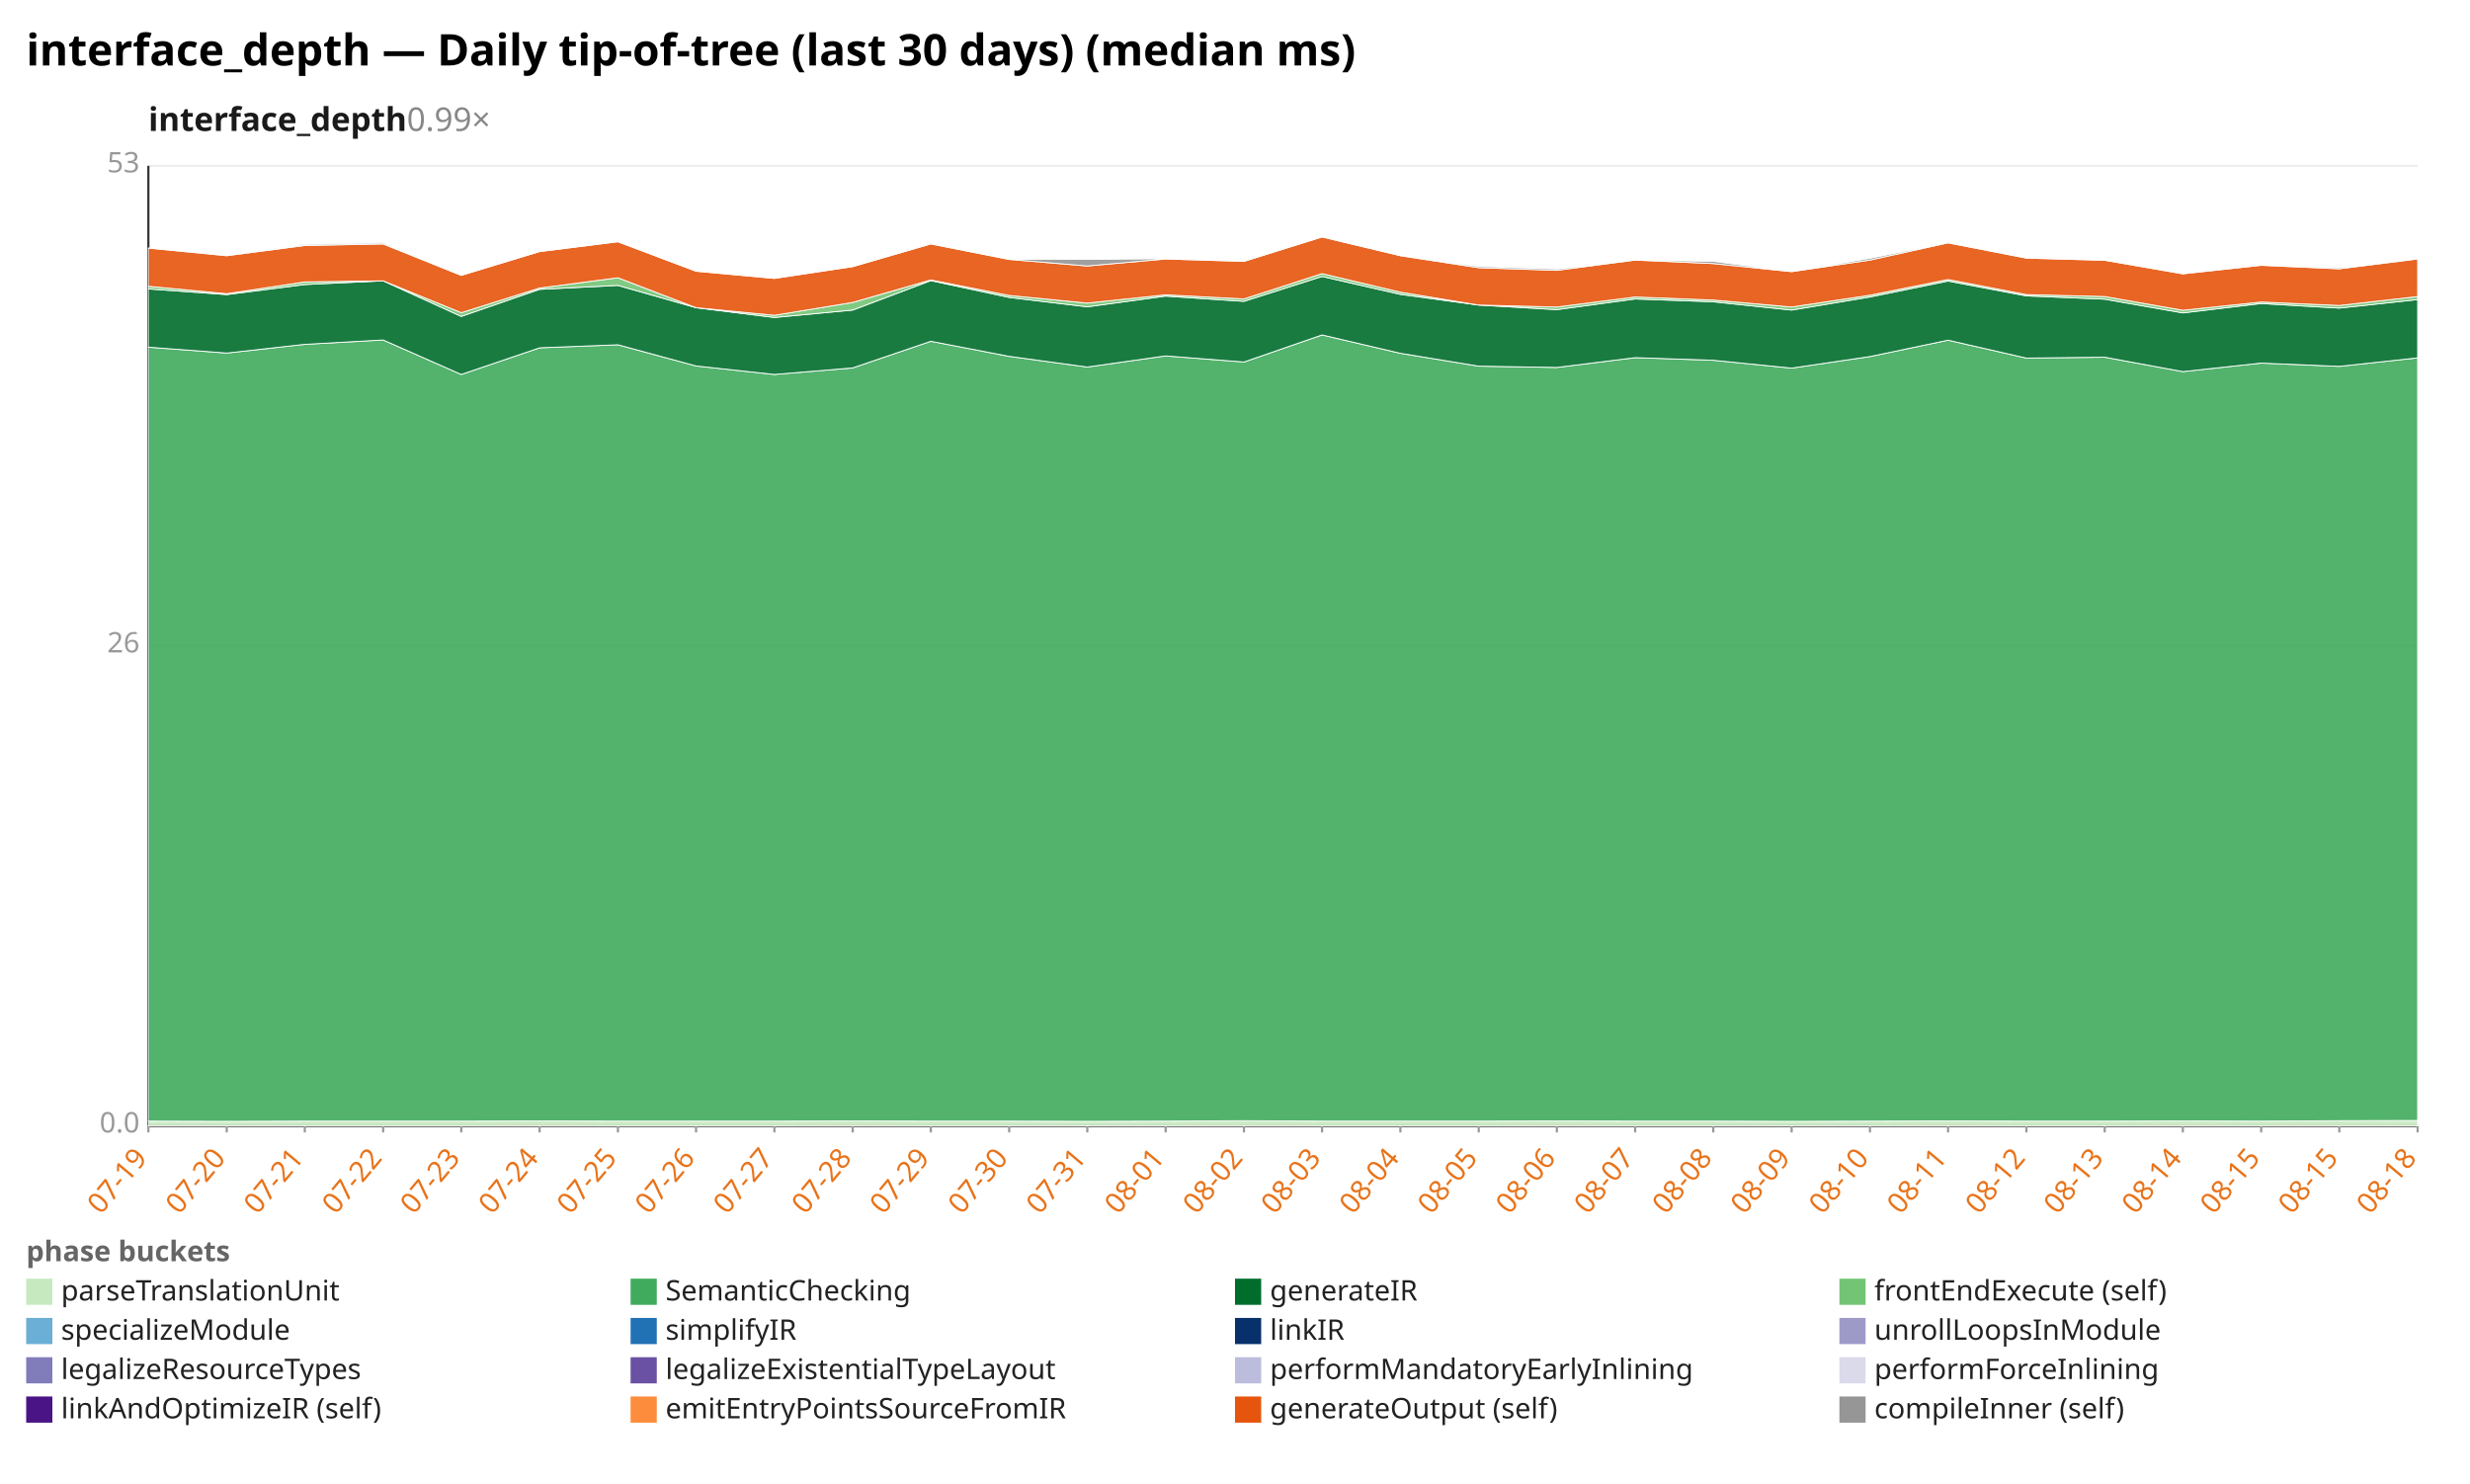
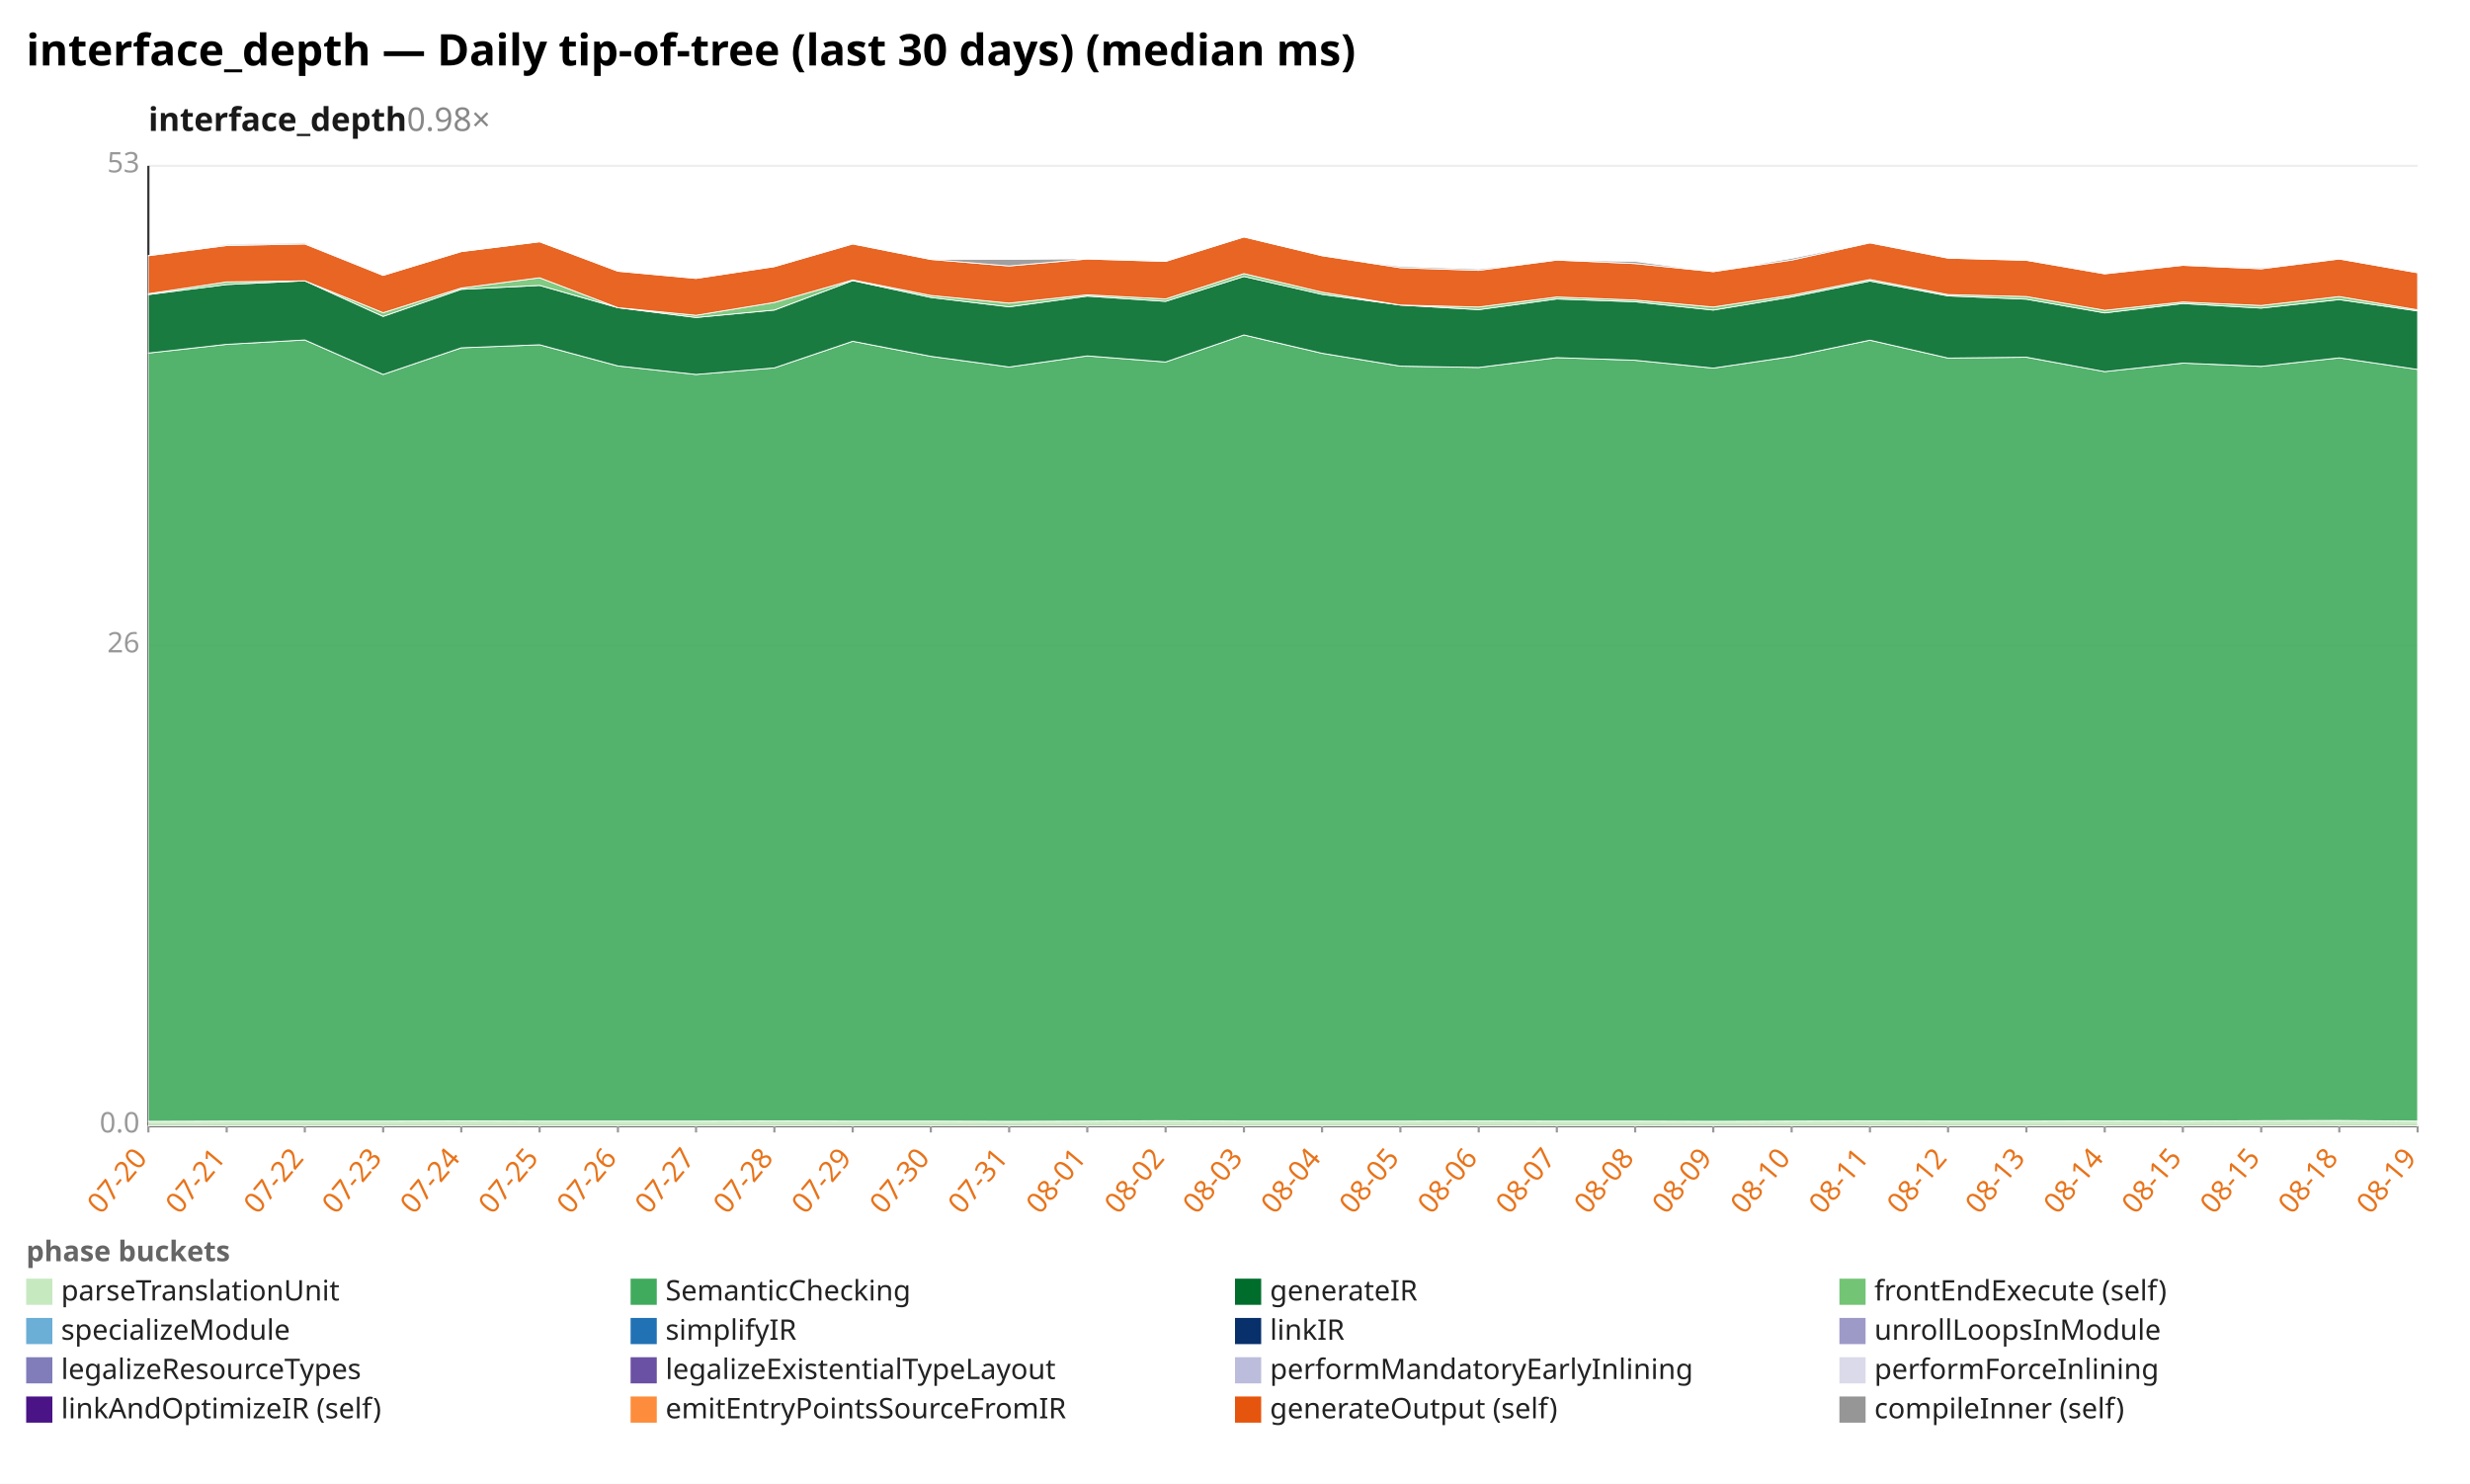
<svg xmlns="http://www.w3.org/2000/svg" width="1132" height="680" viewBox="0 0 1132 680" preserveAspectRatio="xMidYMid meet" font-family="sans-serif" font-size="13">
  <rect width="1132" height="680" fill="white" />
  <text x="12" y="30" font-size="20" font-weight="bold">interface_depth — Daily tip-of-tree (last 30 days) (median ms)</text>
-   <text x="68" y="60" font-size="15" font-weight="600" fill="#1a1a1a">interface_depth<tspan fill="#888" font-weight="400" text-decoration="none">  0.99×</tspan>
+   <text x="68" y="60" font-size="15" font-weight="600" fill="#1a1a1a">interface_depth<tspan fill="#888" font-weight="400" text-decoration="none">  0.98×</tspan>
  </text>
  <line x1="68.0" y1="516.0" x2="1108.0" y2="516.0" stroke="#eee" />
  <text x="64.0" y="519.0" text-anchor="end" fill="#999">0.0</text>
  <line x1="68.0" y1="296.0" x2="1108.0" y2="296.0" stroke="#eee" />
  <text x="64.0" y="299.0" text-anchor="end" fill="#999">26</text>
  <line x1="68.0" y1="76.0" x2="1108.0" y2="76.0" stroke="#eee" />
  <text x="64.0" y="79.0" text-anchor="end" fill="#999">53</text>
  <line x1="68.0" y1="76.0" x2="68.0" y2="516.0" stroke="#333" />
  <line x1="68.0" y1="516.0" x2="1108.0" y2="516.0" stroke="#333" />
  <line x1="68.0" y1="516.0" x2="68.0" y2="519.0" stroke="#999" />
-   <text x="68.0" y="531.0" text-anchor="end" fill="#e8731a" transform="rotate(-50 68.0 531.0)">07-19</text>
+   <text x="68.0" y="531.0" text-anchor="end" fill="#e8731a" transform="rotate(-50 68.0 531.0)">07-20</text>
  <line x1="103.9" y1="516.0" x2="103.9" y2="519.0" stroke="#999" />
-   <text x="103.9" y="531.0" text-anchor="end" fill="#e8731a" transform="rotate(-50 103.9 531.0)">07-20</text>
+   <text x="103.9" y="531.0" text-anchor="end" fill="#e8731a" transform="rotate(-50 103.9 531.0)">07-21</text>
  <line x1="139.7" y1="516.0" x2="139.7" y2="519.0" stroke="#999" />
-   <text x="139.7" y="531.0" text-anchor="end" fill="#e8731a" transform="rotate(-50 139.7 531.0)">07-21</text>
+   <text x="139.7" y="531.0" text-anchor="end" fill="#e8731a" transform="rotate(-50 139.7 531.0)">07-22</text>
  <line x1="175.6" y1="516.0" x2="175.6" y2="519.0" stroke="#999" />
-   <text x="175.6" y="531.0" text-anchor="end" fill="#e8731a" transform="rotate(-50 175.6 531.0)">07-22</text>
+   <text x="175.6" y="531.0" text-anchor="end" fill="#e8731a" transform="rotate(-50 175.6 531.0)">07-23</text>
  <line x1="211.4" y1="516.0" x2="211.4" y2="519.0" stroke="#999" />
-   <text x="211.4" y="531.0" text-anchor="end" fill="#e8731a" transform="rotate(-50 211.4 531.0)">07-23</text>
+   <text x="211.4" y="531.0" text-anchor="end" fill="#e8731a" transform="rotate(-50 211.4 531.0)">07-24</text>
  <line x1="247.3" y1="516.0" x2="247.3" y2="519.0" stroke="#999" />
-   <text x="247.3" y="531.0" text-anchor="end" fill="#e8731a" transform="rotate(-50 247.3 531.0)">07-24</text>
+   <text x="247.3" y="531.0" text-anchor="end" fill="#e8731a" transform="rotate(-50 247.3 531.0)">07-25</text>
  <line x1="283.2" y1="516.0" x2="283.2" y2="519.0" stroke="#999" />
-   <text x="283.2" y="531.0" text-anchor="end" fill="#e8731a" transform="rotate(-50 283.2 531.0)">07-25</text>
+   <text x="283.2" y="531.0" text-anchor="end" fill="#e8731a" transform="rotate(-50 283.2 531.0)">07-26</text>
  <line x1="319.0" y1="516.0" x2="319.0" y2="519.0" stroke="#999" />
-   <text x="319.0" y="531.0" text-anchor="end" fill="#e8731a" transform="rotate(-50 319.0 531.0)">07-26</text>
+   <text x="319.0" y="531.0" text-anchor="end" fill="#e8731a" transform="rotate(-50 319.0 531.0)">07-27</text>
  <line x1="354.9" y1="516.0" x2="354.9" y2="519.0" stroke="#999" />
-   <text x="354.9" y="531.0" text-anchor="end" fill="#e8731a" transform="rotate(-50 354.9 531.0)">07-27</text>
+   <text x="354.9" y="531.0" text-anchor="end" fill="#e8731a" transform="rotate(-50 354.9 531.0)">07-28</text>
  <line x1="390.8" y1="516.0" x2="390.8" y2="519.0" stroke="#999" />
-   <text x="390.8" y="531.0" text-anchor="end" fill="#e8731a" transform="rotate(-50 390.8 531.0)">07-28</text>
+   <text x="390.8" y="531.0" text-anchor="end" fill="#e8731a" transform="rotate(-50 390.8 531.0)">07-29</text>
  <line x1="426.6" y1="516.0" x2="426.6" y2="519.0" stroke="#999" />
-   <text x="426.6" y="531.0" text-anchor="end" fill="#e8731a" transform="rotate(-50 426.6 531.0)">07-29</text>
+   <text x="426.6" y="531.0" text-anchor="end" fill="#e8731a" transform="rotate(-50 426.6 531.0)">07-30</text>
  <line x1="462.5" y1="516.0" x2="462.5" y2="519.0" stroke="#999" />
-   <text x="462.5" y="531.0" text-anchor="end" fill="#e8731a" transform="rotate(-50 462.5 531.0)">07-30</text>
+   <text x="462.5" y="531.0" text-anchor="end" fill="#e8731a" transform="rotate(-50 462.5 531.0)">07-31</text>
  <line x1="498.3" y1="516.0" x2="498.3" y2="519.0" stroke="#999" />
-   <text x="498.3" y="531.0" text-anchor="end" fill="#e8731a" transform="rotate(-50 498.3 531.0)">07-31</text>
+   <text x="498.3" y="531.0" text-anchor="end" fill="#e8731a" transform="rotate(-50 498.3 531.0)">08-01</text>
  <line x1="534.2" y1="516.0" x2="534.2" y2="519.0" stroke="#999" />
-   <text x="534.2" y="531.0" text-anchor="end" fill="#e8731a" transform="rotate(-50 534.2 531.0)">08-01</text>
+   <text x="534.2" y="531.0" text-anchor="end" fill="#e8731a" transform="rotate(-50 534.2 531.0)">08-02</text>
  <line x1="570.1" y1="516.0" x2="570.1" y2="519.0" stroke="#999" />
-   <text x="570.1" y="531.0" text-anchor="end" fill="#e8731a" transform="rotate(-50 570.1 531.0)">08-02</text>
+   <text x="570.1" y="531.0" text-anchor="end" fill="#e8731a" transform="rotate(-50 570.1 531.0)">08-03</text>
  <line x1="605.9" y1="516.0" x2="605.9" y2="519.0" stroke="#999" />
-   <text x="605.9" y="531.0" text-anchor="end" fill="#e8731a" transform="rotate(-50 605.9 531.0)">08-03</text>
+   <text x="605.9" y="531.0" text-anchor="end" fill="#e8731a" transform="rotate(-50 605.9 531.0)">08-04</text>
  <line x1="641.8" y1="516.0" x2="641.8" y2="519.0" stroke="#999" />
-   <text x="641.8" y="531.0" text-anchor="end" fill="#e8731a" transform="rotate(-50 641.8 531.0)">08-04</text>
+   <text x="641.8" y="531.0" text-anchor="end" fill="#e8731a" transform="rotate(-50 641.8 531.0)">08-05</text>
  <line x1="677.7" y1="516.0" x2="677.7" y2="519.0" stroke="#999" />
-   <text x="677.7" y="531.0" text-anchor="end" fill="#e8731a" transform="rotate(-50 677.7 531.0)">08-05</text>
+   <text x="677.7" y="531.0" text-anchor="end" fill="#e8731a" transform="rotate(-50 677.7 531.0)">08-06</text>
  <line x1="713.5" y1="516.0" x2="713.5" y2="519.0" stroke="#999" />
-   <text x="713.5" y="531.0" text-anchor="end" fill="#e8731a" transform="rotate(-50 713.5 531.0)">08-06</text>
+   <text x="713.5" y="531.0" text-anchor="end" fill="#e8731a" transform="rotate(-50 713.5 531.0)">08-07</text>
  <line x1="749.4" y1="516.0" x2="749.4" y2="519.0" stroke="#999" />
-   <text x="749.4" y="531.0" text-anchor="end" fill="#e8731a" transform="rotate(-50 749.4 531.0)">08-07</text>
+   <text x="749.4" y="531.0" text-anchor="end" fill="#e8731a" transform="rotate(-50 749.4 531.0)">08-08</text>
  <line x1="785.2" y1="516.0" x2="785.2" y2="519.0" stroke="#999" />
-   <text x="785.2" y="531.0" text-anchor="end" fill="#e8731a" transform="rotate(-50 785.2 531.0)">08-08</text>
+   <text x="785.2" y="531.0" text-anchor="end" fill="#e8731a" transform="rotate(-50 785.2 531.0)">08-09</text>
  <line x1="821.1" y1="516.0" x2="821.1" y2="519.0" stroke="#999" />
-   <text x="821.1" y="531.0" text-anchor="end" fill="#e8731a" transform="rotate(-50 821.1 531.0)">08-09</text>
+   <text x="821.1" y="531.0" text-anchor="end" fill="#e8731a" transform="rotate(-50 821.1 531.0)">08-10</text>
  <line x1="857.0" y1="516.0" x2="857.0" y2="519.0" stroke="#999" />
-   <text x="857.0" y="531.0" text-anchor="end" fill="#e8731a" transform="rotate(-50 857.0 531.0)">08-10</text>
+   <text x="857.0" y="531.0" text-anchor="end" fill="#e8731a" transform="rotate(-50 857.0 531.0)">08-11</text>
  <line x1="892.8" y1="516.0" x2="892.8" y2="519.0" stroke="#999" />
-   <text x="892.8" y="531.0" text-anchor="end" fill="#e8731a" transform="rotate(-50 892.8 531.0)">08-11</text>
+   <text x="892.8" y="531.0" text-anchor="end" fill="#e8731a" transform="rotate(-50 892.8 531.0)">08-12</text>
  <line x1="928.7" y1="516.0" x2="928.7" y2="519.0" stroke="#999" />
-   <text x="928.7" y="531.0" text-anchor="end" fill="#e8731a" transform="rotate(-50 928.7 531.0)">08-12</text>
+   <text x="928.7" y="531.0" text-anchor="end" fill="#e8731a" transform="rotate(-50 928.7 531.0)">08-13</text>
  <line x1="964.6" y1="516.0" x2="964.6" y2="519.0" stroke="#999" />
-   <text x="964.6" y="531.0" text-anchor="end" fill="#e8731a" transform="rotate(-50 964.6 531.0)">08-13</text>
+   <text x="964.6" y="531.0" text-anchor="end" fill="#e8731a" transform="rotate(-50 964.6 531.0)">08-14</text>
  <line x1="1000.4" y1="516.0" x2="1000.4" y2="519.0" stroke="#999" />
-   <text x="1000.4" y="531.0" text-anchor="end" fill="#e8731a" transform="rotate(-50 1000.4 531.0)">08-14</text>
+   <text x="1000.4" y="531.0" text-anchor="end" fill="#e8731a" transform="rotate(-50 1000.4 531.0)">08-15</text>
  <line x1="1036.3" y1="516.0" x2="1036.3" y2="519.0" stroke="#999" />
  <text x="1036.3" y="531.0" text-anchor="end" fill="#e8731a" transform="rotate(-50 1036.3 531.0)">08-15</text>
  <line x1="1072.1" y1="516.0" x2="1072.1" y2="519.0" stroke="#999" />
-   <text x="1072.1" y="531.0" text-anchor="end" fill="#e8731a" transform="rotate(-50 1072.1 531.0)">08-15</text>
+   <text x="1072.1" y="531.0" text-anchor="end" fill="#e8731a" transform="rotate(-50 1072.1 531.0)">08-18</text>
  <line x1="1108.0" y1="516.0" x2="1108.0" y2="519.0" stroke="#999" />
-   <text x="1108.0" y="531.0" text-anchor="end" fill="#e8731a" transform="rotate(-50 1108.0 531.0)">08-18</text>
-   <polygon points="68.0,513.8 103.9,513.9 139.7,513.8 175.6,513.8 211.4,513.8 247.3,513.7 283.2,513.8 319.0,513.8 354.9,513.8 390.8,513.7 426.6,513.8 462.5,513.8 498.3,513.9 534.2,513.8 570.1,513.6 605.9,513.8 641.8,513.8 677.7,513.8 713.5,513.7 749.4,513.8 785.2,513.8 821.1,513.9 857.0,513.8 892.8,513.7 928.7,513.8 964.6,513.8 1000.4,513.7 1036.3,513.8 1072.1,513.6 1108.0,513.5 1108.0,516.0 1072.1,516.0 1036.3,516.0 1000.4,516.0 964.6,516.0 928.7,516.0 892.8,516.0 857.0,516.0 821.1,516.0 785.2,516.0 749.4,516.0 713.5,516.0 677.7,516.0 641.8,516.0 605.9,516.0 570.1,516.0 534.2,516.0 498.3,516.0 462.5,516.0 426.6,516.0 390.8,516.0 354.9,516.0 319.0,516.0 283.2,516.0 247.3,516.0 211.4,516.0 175.6,516.0 139.7,516.0 103.9,516.0 68.0,516.0" fill="#c7e9c0" fill-opacity="0.9" stroke="#fff" stroke-width="0.4" />
-   <polygon points="68.0,159.1 103.9,161.8 139.7,157.8 175.6,155.8 211.4,171.6 247.3,159.4 283.2,158.0 319.0,167.7 354.9,171.6 390.8,168.6 426.6,156.4 462.5,163.3 498.3,168.2 534.2,163.1 570.1,165.9 605.9,153.5 641.8,161.9 677.7,167.8 713.5,168.4 749.4,163.9 785.2,165.1 821.1,168.7 857.0,163.4 892.8,155.9 928.7,164.1 964.6,163.7 1000.4,170.3 1036.3,166.4 1072.1,167.9 1108.0,164.0 1108.0,513.5 1072.1,513.6 1036.3,513.8 1000.4,513.7 964.6,513.8 928.7,513.8 892.8,513.7 857.0,513.8 821.1,513.9 785.2,513.8 749.4,513.8 713.5,513.7 677.7,513.8 641.8,513.8 605.9,513.8 570.1,513.6 534.2,513.8 498.3,513.9 462.5,513.8 426.6,513.8 390.8,513.7 354.9,513.8 319.0,513.8 283.2,513.8 247.3,513.7 211.4,513.8 175.6,513.8 139.7,513.8 103.9,513.9 68.0,513.8" fill="#41ab5d" fill-opacity="0.9" stroke="#fff" stroke-width="0.4" />
-   <polygon points="68.0,132.4 103.9,135.0 139.7,130.4 175.6,128.7 211.4,145.0 247.3,132.6 283.2,130.8 319.0,141.0 354.9,145.5 390.8,142.1 426.6,128.6 462.5,136.3 498.3,140.6 534.2,135.7 570.1,138.1 605.9,126.7 641.8,134.9 677.7,139.8 713.5,141.9 749.4,137.0 785.2,138.3 821.1,142.1 857.0,136.1 892.8,128.8 928.7,135.6 964.6,137.1 1000.4,143.4 1036.3,139.1 1072.1,141.2 1108.0,137.3 1108.0,164.0 1072.1,167.9 1036.3,166.4 1000.4,170.3 964.6,163.7 928.7,164.1 892.8,155.9 857.0,163.4 821.1,168.7 785.2,165.1 749.4,163.9 713.5,168.4 677.7,167.8 641.8,161.9 605.9,153.5 570.1,165.9 534.2,163.1 498.3,168.2 462.5,163.3 426.6,156.4 390.8,168.6 354.9,171.6 319.0,167.7 283.2,158.0 247.3,159.4 211.4,171.6 175.6,155.8 139.7,157.8 103.9,161.8 68.0,159.1" fill="#006d2c" fill-opacity="0.9" stroke="#fff" stroke-width="0.4" />
-   <polygon points="68.0,131.2 103.9,134.6 139.7,129.2 175.6,128.7 211.4,143.3 247.3,132.0 283.2,127.3 319.0,141.0 354.9,144.5 390.8,138.6 426.6,128.3 462.5,135.4 498.3,138.9 534.2,135.1 570.1,137.0 605.9,125.4 641.8,133.9 677.7,139.8 713.5,140.7 749.4,136.1 785.2,137.5 821.1,140.7 857.0,135.3 892.8,128.1 928.7,135.0 964.6,135.9 1000.4,142.2 1036.3,138.4 1072.1,140.0 1108.0,135.9 1108.0,137.3 1072.1,141.2 1036.3,139.1 1000.4,143.4 964.6,137.1 928.7,135.6 892.8,128.8 857.0,136.1 821.1,142.1 785.2,138.3 749.4,137.0 713.5,141.9 677.7,139.8 641.8,134.9 605.9,126.7 570.1,138.1 534.2,135.7 498.3,140.6 462.5,136.3 426.6,128.6 390.8,142.1 354.9,145.5 319.0,141.0 283.2,130.8 247.3,132.6 211.4,145.0 175.6,128.7 139.7,130.4 103.9,135.0 68.0,132.4" fill="#74c476" fill-opacity="0.9" stroke="#fff" stroke-width="0.4" />
-   <polygon points="68.0,113.7 103.9,117.2 139.7,112.5 175.6,111.8 211.4,126.2 247.3,115.3 283.2,110.8 319.0,124.3 354.9,127.6 390.8,122.2 426.6,111.8 462.5,118.9 498.3,121.9 534.2,118.7 570.1,119.8 605.9,108.6 641.8,117.2 677.7,122.7 713.5,123.9 749.4,119.2 785.2,120.8 821.1,124.5 857.0,119.2 892.8,111.3 928.7,118.3 964.6,119.3 1000.4,125.5 1036.3,121.6 1072.1,123.2 1108.0,118.7 1108.0,135.9 1072.1,140.0 1036.3,138.4 1000.4,142.2 964.6,135.9 928.7,135.0 892.8,128.1 857.0,135.3 821.1,140.7 785.2,137.5 749.4,136.1 713.5,140.7 677.7,139.8 641.8,133.9 605.9,125.4 570.1,137.0 534.2,135.1 498.3,138.9 462.5,135.4 426.6,128.3 390.8,138.6 354.9,144.5 319.0,141.0 283.2,127.3 247.3,132.0 211.4,143.3 175.6,128.7 139.7,129.2 103.9,134.6 68.0,131.2" fill="#e6550d" fill-opacity="0.9" stroke="#fff" stroke-width="0.4" />
-   <polygon points="68.0,113.7 103.9,117.1 139.7,112.0 175.6,111.3 211.4,126.2 247.3,115.3 283.2,110.8 319.0,124.3 354.9,127.6 390.8,122.2 426.6,111.7 462.5,118.9 498.3,118.9 534.2,118.6 570.1,119.7 605.9,108.6 641.8,117.2 677.7,122.1 713.5,123.3 749.4,119.2 785.2,119.8 821.1,124.5 857.0,118.4 892.8,111.1 928.7,118.3 964.6,119.3 1000.4,125.2 1036.3,121.3 1072.1,122.7 1108.0,118.7 1108.0,118.7 1072.1,123.2 1036.3,121.6 1000.4,125.5 964.6,119.3 928.7,118.3 892.8,111.3 857.0,119.2 821.1,124.5 785.2,120.8 749.4,119.2 713.5,123.9 677.7,122.7 641.8,117.2 605.9,108.6 570.1,119.8 534.2,118.7 498.3,121.9 462.5,118.9 426.6,111.8 390.8,122.2 354.9,127.6 319.0,124.3 283.2,110.8 247.3,115.3 211.4,126.2 175.6,111.8 139.7,112.5 103.9,117.2 68.0,113.7" fill="#969696" fill-opacity="0.9" stroke="#fff" stroke-width="0.4" />
+   <text x="1108.0" y="531.0" text-anchor="end" fill="#e8731a" transform="rotate(-50 1108.0 531.0)">08-19</text>
+   <polygon points="68.0,513.9 103.9,513.8 139.7,513.8 175.6,513.8 211.4,513.7 247.3,513.8 283.2,513.8 319.0,513.8 354.9,513.7 390.8,513.8 426.6,513.8 462.5,513.9 498.3,513.8 534.2,513.6 570.1,513.8 605.9,513.8 641.8,513.8 677.7,513.7 713.5,513.8 749.4,513.8 785.2,513.9 821.1,513.8 857.0,513.7 892.8,513.8 928.7,513.8 964.6,513.7 1000.4,513.8 1036.3,513.6 1072.1,513.5 1108.0,513.8 1108.0,516.0 1072.1,516.0 1036.3,516.0 1000.4,516.0 964.6,516.0 928.7,516.0 892.8,516.0 857.0,516.0 821.1,516.0 785.2,516.0 749.4,516.0 713.5,516.0 677.7,516.0 641.8,516.0 605.9,516.0 570.1,516.0 534.2,516.0 498.3,516.0 462.5,516.0 426.6,516.0 390.8,516.0 354.9,516.0 319.0,516.0 283.2,516.0 247.3,516.0 211.4,516.0 175.6,516.0 139.7,516.0 103.9,516.0 68.0,516.0" fill="#c7e9c0" fill-opacity="0.9" stroke="#fff" stroke-width="0.4" />
+   <polygon points="68.0,161.8 103.9,157.8 139.7,155.8 175.6,171.6 211.4,159.4 247.3,158.0 283.2,167.7 319.0,171.6 354.9,168.6 390.8,156.4 426.6,163.3 462.5,168.2 498.3,163.1 534.2,165.9 570.1,153.5 605.9,161.9 641.8,167.8 677.7,168.4 713.5,163.9 749.4,165.1 785.2,168.7 821.1,163.4 857.0,155.9 892.8,164.1 928.7,163.7 964.6,170.3 1000.4,166.4 1036.3,167.9 1072.1,164.0 1108.0,169.3 1108.0,513.8 1072.1,513.5 1036.3,513.6 1000.4,513.8 964.6,513.7 928.7,513.8 892.8,513.8 857.0,513.7 821.1,513.8 785.2,513.9 749.4,513.8 713.5,513.8 677.7,513.7 641.8,513.8 605.9,513.8 570.1,513.8 534.2,513.6 498.3,513.8 462.5,513.9 426.6,513.8 390.8,513.8 354.9,513.7 319.0,513.8 283.2,513.8 247.3,513.8 211.4,513.7 175.6,513.8 139.7,513.8 103.9,513.8 68.0,513.9" fill="#41ab5d" fill-opacity="0.9" stroke="#fff" stroke-width="0.4" />
+   <polygon points="68.0,135.0 103.9,130.4 139.7,128.7 175.6,145.0 211.4,132.6 247.3,130.8 283.2,141.0 319.0,145.5 354.9,142.1 390.8,128.6 426.6,136.3 462.5,140.6 498.3,135.7 534.2,138.1 570.1,126.7 605.9,134.9 641.8,139.8 677.7,141.9 713.5,137.0 749.4,138.3 785.2,142.1 821.1,136.1 857.0,128.8 892.8,135.6 928.7,137.1 964.6,143.4 1000.4,139.1 1036.3,141.2 1072.1,137.3 1108.0,142.5 1108.0,169.3 1072.1,164.0 1036.3,167.9 1000.4,166.4 964.6,170.3 928.7,163.7 892.8,164.1 857.0,155.9 821.1,163.4 785.2,168.7 749.4,165.1 713.5,163.9 677.7,168.4 641.8,167.8 605.9,161.9 570.1,153.5 534.2,165.9 498.3,163.1 462.5,168.2 426.6,163.3 390.8,156.4 354.9,168.6 319.0,171.6 283.2,167.7 247.3,158.0 211.4,159.4 175.6,171.6 139.7,155.8 103.9,157.8 68.0,161.8" fill="#006d2c" fill-opacity="0.9" stroke="#fff" stroke-width="0.4" />
+   <polygon points="68.0,134.6 103.9,129.2 139.7,128.7 175.6,143.3 211.4,132.0 247.3,127.3 283.2,141.0 319.0,144.5 354.9,138.6 390.8,128.3 426.6,135.4 462.5,138.9 498.3,135.1 534.2,137.0 570.1,125.4 605.9,133.9 641.8,139.8 677.7,140.7 713.5,136.1 749.4,137.5 785.2,140.7 821.1,135.3 857.0,128.1 892.8,135.0 928.7,135.9 964.6,142.2 1000.4,138.4 1036.3,140.0 1072.1,135.9 1108.0,142.0 1108.0,142.5 1072.1,137.3 1036.3,141.2 1000.4,139.1 964.6,143.4 928.7,137.1 892.8,135.6 857.0,128.8 821.1,136.1 785.2,142.1 749.4,138.3 713.5,137.0 677.7,141.9 641.8,139.8 605.9,134.9 570.1,126.7 534.2,138.1 498.3,135.7 462.5,140.6 426.6,136.3 390.8,128.6 354.9,142.1 319.0,145.5 283.2,141.0 247.3,130.8 211.4,132.6 175.6,145.0 139.7,128.7 103.9,130.4 68.0,135.0" fill="#74c476" fill-opacity="0.9" stroke="#fff" stroke-width="0.4" />
+   <polygon points="68.0,117.2 103.9,112.5 139.7,111.8 175.6,126.2 211.4,115.3 247.3,110.8 283.2,124.3 319.0,127.6 354.9,122.2 390.8,111.8 426.6,118.9 462.5,121.9 498.3,118.7 534.2,119.8 570.1,108.6 605.9,117.2 641.8,122.7 677.7,123.9 713.5,119.2 749.4,120.8 785.2,124.5 821.1,119.2 857.0,111.3 892.8,118.3 928.7,119.3 964.6,125.5 1000.4,121.6 1036.3,123.2 1072.1,118.7 1108.0,125.0 1108.0,142.0 1072.1,135.9 1036.3,140.0 1000.4,138.4 964.6,142.2 928.7,135.9 892.8,135.0 857.0,128.1 821.1,135.3 785.2,140.7 749.4,137.5 713.5,136.1 677.7,140.7 641.8,139.8 605.9,133.9 570.1,125.4 534.2,137.0 498.3,135.1 462.5,138.9 426.6,135.4 390.8,128.3 354.9,138.6 319.0,144.5 283.2,141.0 247.3,127.3 211.4,132.0 175.6,143.3 139.7,128.7 103.9,129.2 68.0,134.6" fill="#e6550d" fill-opacity="0.9" stroke="#fff" stroke-width="0.4" />
+   <polygon points="68.0,117.1 103.9,112.0 139.7,111.3 175.6,126.2 211.4,115.3 247.3,110.8 283.2,124.3 319.0,127.6 354.9,122.2 390.8,111.7 426.6,118.9 462.5,118.9 498.3,118.6 534.2,119.7 570.1,108.6 605.9,117.2 641.8,122.1 677.7,123.3 713.5,119.2 749.4,119.8 785.2,124.5 821.1,118.4 857.0,111.1 892.8,118.3 928.7,119.3 964.6,125.2 1000.4,121.3 1036.3,122.7 1072.1,118.7 1108.0,125.0 1108.0,125.0 1072.1,118.7 1036.3,123.2 1000.4,121.6 964.6,125.5 928.7,119.3 892.8,118.3 857.0,111.3 821.1,119.2 785.2,124.5 749.4,120.8 713.5,119.2 677.7,123.9 641.8,122.7 605.9,117.2 570.1,108.6 534.2,119.8 498.3,118.7 462.5,121.9 426.6,118.9 390.8,111.8 354.9,122.2 319.0,127.6 283.2,124.3 247.3,110.8 211.4,115.3 175.6,126.2 139.7,111.8 103.9,112.5 68.0,117.2" fill="#969696" fill-opacity="0.9" stroke="#fff" stroke-width="0.4" />
  <text x="12" y="578" fill="#666" font-weight="600">phase buckets</text>
  <rect x="12" y="586" width="12" height="12" fill="#c7e9c0" />
  <text x="28" y="596" fill="#222">parseTranslationUnit</text>
  <rect x="289" y="586" width="12" height="12" fill="#41ab5d" />
  <text x="305" y="596" fill="#222">SemanticChecking</text>
  <rect x="566" y="586" width="12" height="12" fill="#006d2c" />
  <text x="582" y="596" fill="#222">generateIR</text>
  <rect x="843" y="586" width="12" height="12" fill="#74c476" />
  <text x="859" y="596" fill="#222">frontEndExecute (self)</text>
  <rect x="12" y="604" width="12" height="12" fill="#6baed6" />
  <text x="28" y="614" fill="#222">specializeModule</text>
  <rect x="289" y="604" width="12" height="12" fill="#2171b5" />
  <text x="305" y="614" fill="#222">simplifyIR</text>
  <rect x="566" y="604" width="12" height="12" fill="#08306b" />
  <text x="582" y="614" fill="#222">linkIR</text>
  <rect x="843" y="604" width="12" height="12" fill="#9e9ac8" />
  <text x="859" y="614" fill="#222">unrollLoopsInModule</text>
  <rect x="12" y="622" width="12" height="12" fill="#807dba" />
  <text x="28" y="632" fill="#222">legalizeResourceTypes</text>
  <rect x="289" y="622" width="12" height="12" fill="#6a51a3" />
  <text x="305" y="632" fill="#222">legalizeExistentialTypeLayout</text>
  <rect x="566" y="622" width="12" height="12" fill="#bcbddc" />
  <text x="582" y="632" fill="#222">performMandatoryEarlyInlining</text>
  <rect x="843" y="622" width="12" height="12" fill="#dadaeb" />
  <text x="859" y="632" fill="#222">performForceInlining</text>
  <rect x="12" y="640" width="12" height="12" fill="#4a1486" />
  <text x="28" y="650" fill="#222">linkAndOptimizeIR (self)</text>
  <rect x="289" y="640" width="12" height="12" fill="#fd8d3c" />
  <text x="305" y="650" fill="#222">emitEntryPointsSourceFromIR</text>
  <rect x="566" y="640" width="12" height="12" fill="#e6550d" />
  <text x="582" y="650" fill="#222">generateOutput (self)</text>
  <rect x="843" y="640" width="12" height="12" fill="#969696" />
  <text x="859" y="650" fill="#222">compileInner (self)</text>
</svg>
